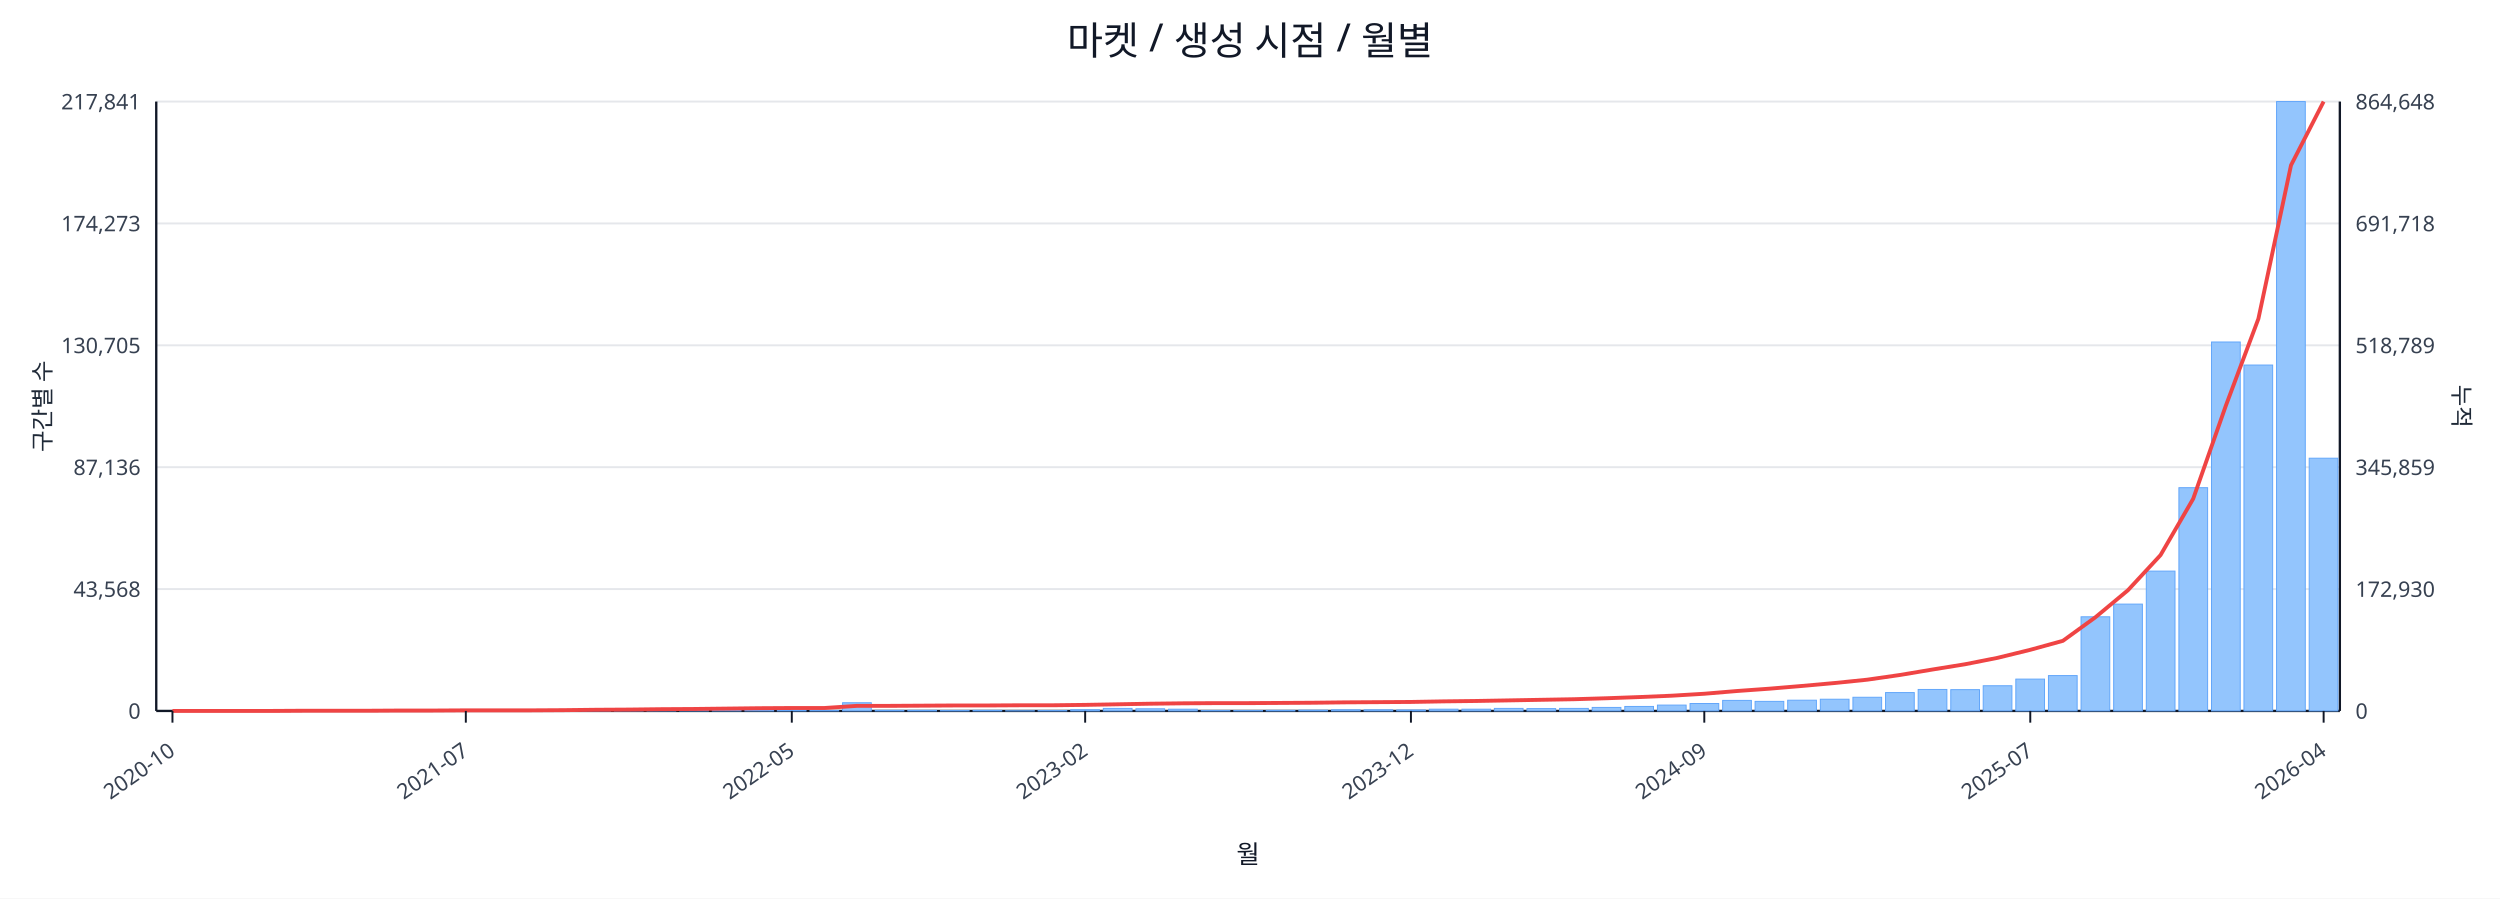
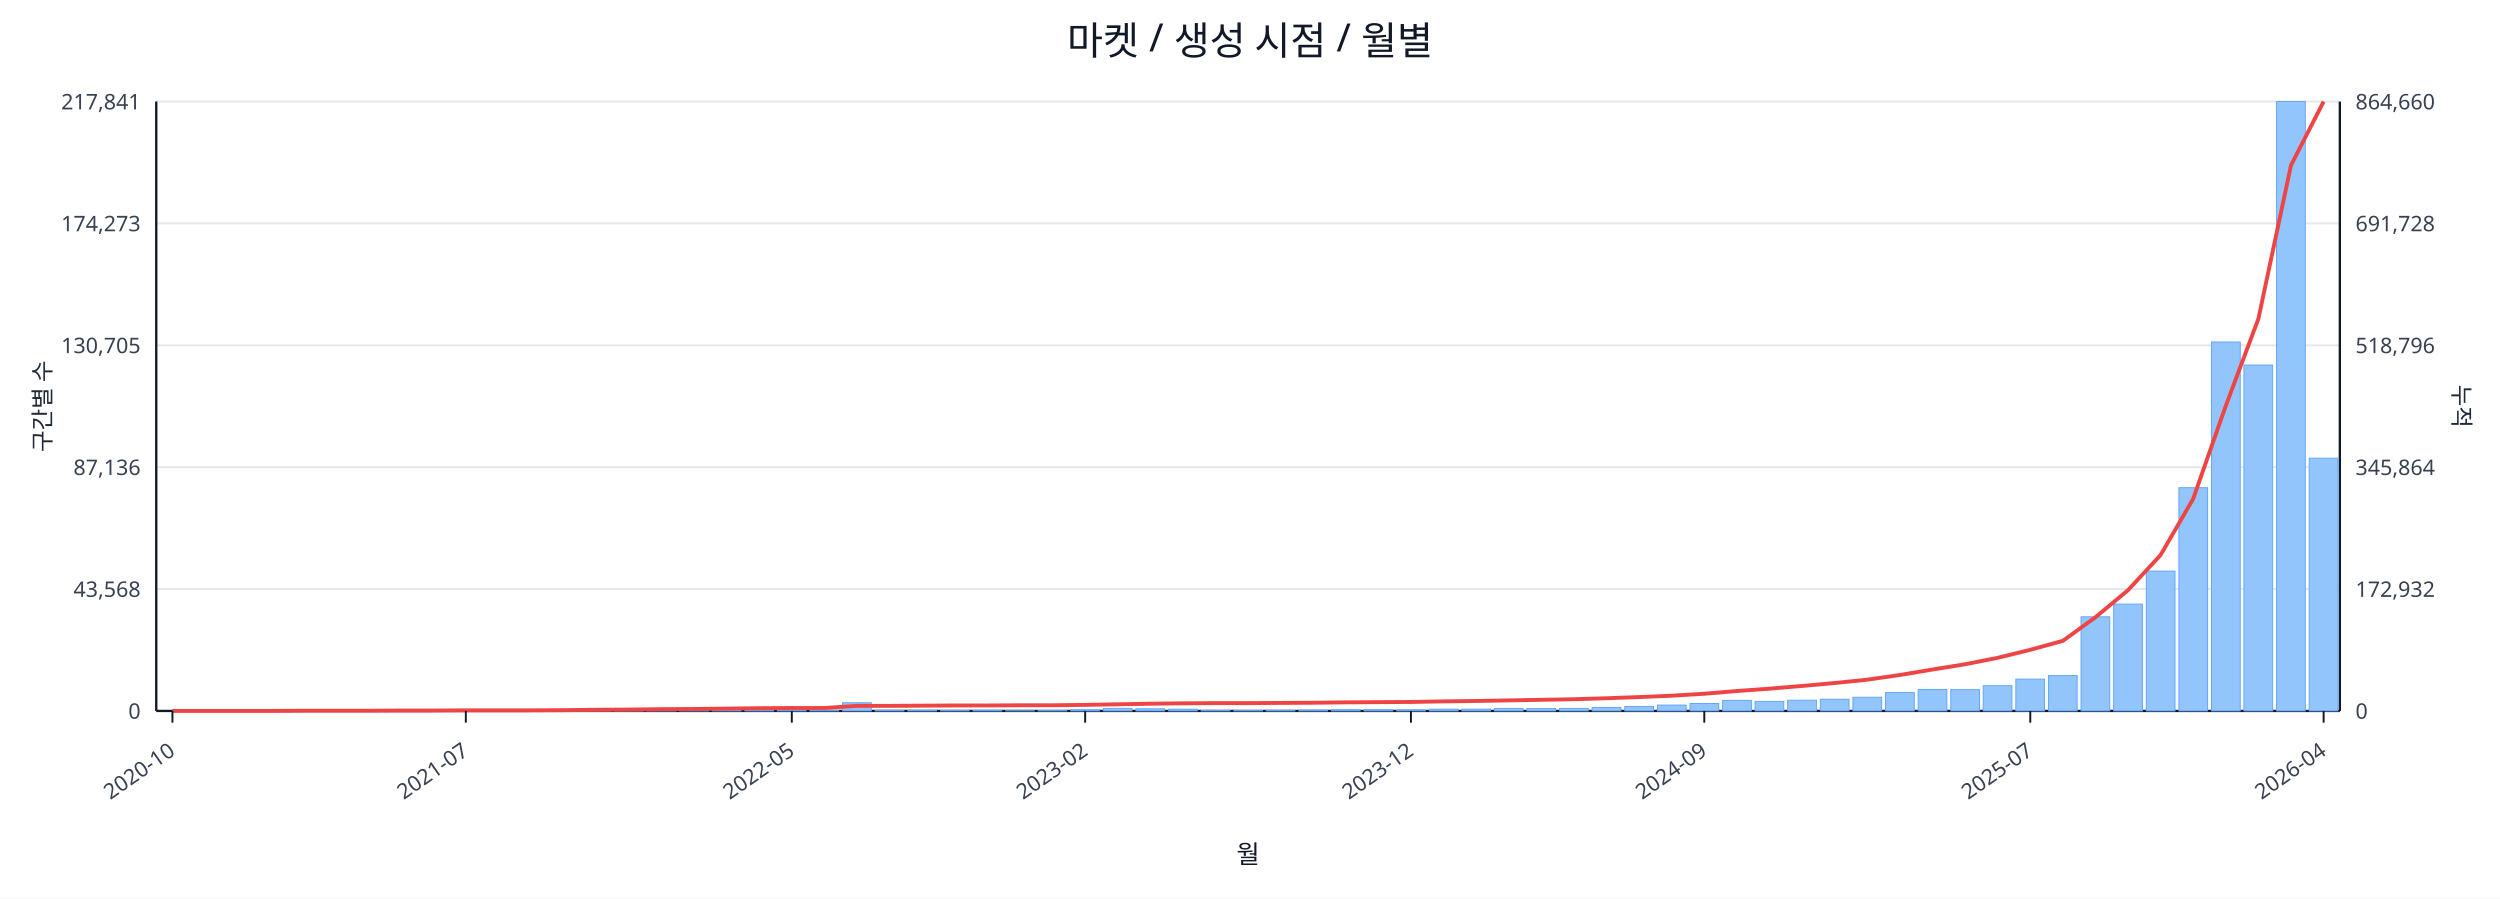
<svg xmlns="http://www.w3.org/2000/svg" width="1280" height="460" viewBox="0 0 1280 460">
  <rect x="0" y="0" width="100%" height="100%" fill="#ffffff" />
  <text x="640.0" y="28" font-size="20" text-anchor="middle" font-family="sans-serif" fill="#111827">마켓 / 생성 시점 / 월별</text>
  <line x1="80.0" y1="52.0" x2="1198.0" y2="52.0" stroke="#e5e7eb" stroke-width="1" />
  <text x="72.0" y="56.0" font-size="11" text-anchor="end" font-family="sans-serif" fill="#374151">217,841</text>
-   <text x="1206.0" y="56.0" font-size="11" text-anchor="start" font-family="sans-serif" fill="#374151">864,648</text>
+   <text x="1206.0" y="56.0" font-size="11" text-anchor="start" font-family="sans-serif" fill="#374151">864,660</text>
  <line x1="80.0" y1="114.4" x2="1198.0" y2="114.4" stroke="#e5e7eb" stroke-width="1" />
  <text x="72.0" y="118.4" font-size="11" text-anchor="end" font-family="sans-serif" fill="#374151">174,273</text>
-   <text x="1206.0" y="118.4" font-size="11" text-anchor="start" font-family="sans-serif" fill="#374151">691,718</text>
+   <text x="1206.0" y="118.4" font-size="11" text-anchor="start" font-family="sans-serif" fill="#374151">691,728</text>
  <line x1="80.0" y1="176.8" x2="1198.0" y2="176.8" stroke="#e5e7eb" stroke-width="1" />
  <text x="72.0" y="180.8" font-size="11" text-anchor="end" font-family="sans-serif" fill="#374151">130,705</text>
-   <text x="1206.0" y="180.8" font-size="11" text-anchor="start" font-family="sans-serif" fill="#374151">518,789</text>
+   <text x="1206.0" y="180.8" font-size="11" text-anchor="start" font-family="sans-serif" fill="#374151">518,796</text>
  <line x1="80.0" y1="239.2" x2="1198.0" y2="239.2" stroke="#e5e7eb" stroke-width="1" />
  <text x="72.0" y="243.2" font-size="11" text-anchor="end" font-family="sans-serif" fill="#374151">87,136</text>
-   <text x="1206.0" y="243.2" font-size="11" text-anchor="start" font-family="sans-serif" fill="#374151">345,859</text>
+   <text x="1206.0" y="243.2" font-size="11" text-anchor="start" font-family="sans-serif" fill="#374151">345,864</text>
  <line x1="80.0" y1="301.6" x2="1198.0" y2="301.6" stroke="#e5e7eb" stroke-width="1" />
  <text x="72.0" y="305.6" font-size="11" text-anchor="end" font-family="sans-serif" fill="#374151">43,568</text>
-   <text x="1206.0" y="305.6" font-size="11" text-anchor="start" font-family="sans-serif" fill="#374151">172,930</text>
+   <text x="1206.0" y="305.6" font-size="11" text-anchor="start" font-family="sans-serif" fill="#374151">172,932</text>
  <line x1="80.0" y1="364.0" x2="1198.0" y2="364.0" stroke="#e5e7eb" stroke-width="1" />
  <text x="72.0" y="368.0" font-size="11" text-anchor="end" font-family="sans-serif" fill="#374151">0</text>
  <text x="1206.0" y="368.0" font-size="11" text-anchor="start" font-family="sans-serif" fill="#374151">0</text>
  <line x1="80.0" y1="364.0" x2="1198.0" y2="364.0" stroke="#111827" stroke-width="1.2" />
  <line x1="80.0" y1="52.0" x2="80.0" y2="364.0" stroke="#111827" stroke-width="1.2" />
  <line x1="1198.0" y1="52.0" x2="1198.0" y2="364.0" stroke="#111827" stroke-width="1.2" />
  <rect x="81.0" y="364.0" width="14.7" height="0.0" fill="#93c5fd" stroke="#60a5fa" stroke-width="0.5" />
  <rect x="97.7" y="364.0" width="14.7" height="0.0" fill="#93c5fd" stroke="#60a5fa" stroke-width="0.5" />
  <rect x="114.4" y="364.0" width="14.7" height="0.0" fill="#93c5fd" stroke="#60a5fa" stroke-width="0.5" />
  <rect x="131.1" y="363.9" width="14.7" height="0.1" fill="#93c5fd" stroke="#60a5fa" stroke-width="0.5" />
  <rect x="147.7" y="363.9" width="14.7" height="0.1" fill="#93c5fd" stroke="#60a5fa" stroke-width="0.5" />
  <rect x="164.4" y="363.9" width="14.7" height="0.1" fill="#93c5fd" stroke="#60a5fa" stroke-width="0.5" />
  <rect x="181.1" y="363.9" width="14.7" height="0.1" fill="#93c5fd" stroke="#60a5fa" stroke-width="0.5" />
  <rect x="197.8" y="363.8" width="14.7" height="0.2" fill="#93c5fd" stroke="#60a5fa" stroke-width="0.5" />
  <rect x="214.5" y="363.7" width="14.7" height="0.3" fill="#93c5fd" stroke="#60a5fa" stroke-width="0.5" />
  <rect x="231.2" y="363.8" width="14.7" height="0.2" fill="#93c5fd" stroke="#60a5fa" stroke-width="0.5" />
  <rect x="247.9" y="363.8" width="14.7" height="0.2" fill="#93c5fd" stroke="#60a5fa" stroke-width="0.5" />
  <rect x="264.6" y="363.9" width="14.7" height="0.1" fill="#93c5fd" stroke="#60a5fa" stroke-width="0.5" />
  <rect x="281.2" y="363.7" width="14.7" height="0.3" fill="#93c5fd" stroke="#60a5fa" stroke-width="0.5" />
  <rect x="297.9" y="363.4" width="14.7" height="0.6" fill="#93c5fd" stroke="#60a5fa" stroke-width="0.5" />
  <rect x="314.6" y="363.5" width="14.7" height="0.5" fill="#93c5fd" stroke="#60a5fa" stroke-width="0.5" />
  <rect x="331.3" y="363.1" width="14.7" height="0.9" fill="#93c5fd" stroke="#60a5fa" stroke-width="0.5" />
  <rect x="348.0" y="363.5" width="14.7" height="0.5" fill="#93c5fd" stroke="#60a5fa" stroke-width="0.5" />
  <rect x="364.7" y="363.3" width="14.7" height="0.7" fill="#93c5fd" stroke="#60a5fa" stroke-width="0.5" />
  <rect x="381.4" y="363.4" width="14.7" height="0.6" fill="#93c5fd" stroke="#60a5fa" stroke-width="0.5" />
  <rect x="398.0" y="363.6" width="14.7" height="0.4" fill="#93c5fd" stroke="#60a5fa" stroke-width="0.5" />
  <rect x="414.7" y="363.8" width="14.7" height="0.2" fill="#93c5fd" stroke="#60a5fa" stroke-width="0.5" />
  <rect x="431.4" y="359.8" width="14.7" height="4.2" fill="#93c5fd" stroke="#60a5fa" stroke-width="0.5" />
  <rect x="448.1" y="363.7" width="14.7" height="0.3" fill="#93c5fd" stroke="#60a5fa" stroke-width="0.5" />
  <rect x="464.8" y="363.7" width="14.7" height="0.3" fill="#93c5fd" stroke="#60a5fa" stroke-width="0.5" />
  <rect x="481.5" y="363.8" width="14.7" height="0.2" fill="#93c5fd" stroke="#60a5fa" stroke-width="0.5" />
  <rect x="498.2" y="363.7" width="14.7" height="0.3" fill="#93c5fd" stroke="#60a5fa" stroke-width="0.5" />
  <rect x="514.9" y="363.9" width="14.7" height="0.1" fill="#93c5fd" stroke="#60a5fa" stroke-width="0.5" />
  <rect x="531.5" y="363.8" width="14.7" height="0.2" fill="#93c5fd" stroke="#60a5fa" stroke-width="0.5" />
  <rect x="548.2" y="363.4" width="14.7" height="0.6" fill="#93c5fd" stroke="#60a5fa" stroke-width="0.5" />
  <rect x="564.9" y="362.7" width="14.7" height="1.3" fill="#93c5fd" stroke="#60a5fa" stroke-width="0.5" />
  <rect x="581.6" y="362.9" width="14.7" height="1.1" fill="#93c5fd" stroke="#60a5fa" stroke-width="0.5" />
  <rect x="598.3" y="363.1" width="14.7" height="0.9" fill="#93c5fd" stroke="#60a5fa" stroke-width="0.5" />
  <rect x="615.0" y="363.8" width="14.7" height="0.2" fill="#93c5fd" stroke="#60a5fa" stroke-width="0.5" />
  <rect x="631.7" y="363.8" width="14.7" height="0.2" fill="#93c5fd" stroke="#60a5fa" stroke-width="0.5" />
  <rect x="648.3" y="363.7" width="14.7" height="0.3" fill="#93c5fd" stroke="#60a5fa" stroke-width="0.5" />
  <rect x="665.0" y="363.6" width="14.7" height="0.4" fill="#93c5fd" stroke="#60a5fa" stroke-width="0.5" />
  <rect x="681.7" y="363.4" width="14.7" height="0.6" fill="#93c5fd" stroke="#60a5fa" stroke-width="0.5" />
  <rect x="698.4" y="363.4" width="14.7" height="0.6" fill="#93c5fd" stroke="#60a5fa" stroke-width="0.5" />
  <rect x="715.1" y="363.5" width="14.7" height="0.5" fill="#93c5fd" stroke="#60a5fa" stroke-width="0.5" />
  <rect x="731.8" y="363.1" width="14.7" height="0.9" fill="#93c5fd" stroke="#60a5fa" stroke-width="0.5" />
  <rect x="748.5" y="363.1" width="14.7" height="0.9" fill="#93c5fd" stroke="#60a5fa" stroke-width="0.5" />
  <rect x="765.1" y="362.7" width="14.7" height="1.3" fill="#93c5fd" stroke="#60a5fa" stroke-width="0.5" />
  <rect x="781.8" y="362.8" width="14.7" height="1.2" fill="#93c5fd" stroke="#60a5fa" stroke-width="0.5" />
  <rect x="798.5" y="362.7" width="14.7" height="1.3" fill="#93c5fd" stroke="#60a5fa" stroke-width="0.5" />
  <rect x="815.2" y="362.2" width="14.7" height="1.8" fill="#93c5fd" stroke="#60a5fa" stroke-width="0.5" />
  <rect x="831.9" y="361.7" width="14.7" height="2.3" fill="#93c5fd" stroke="#60a5fa" stroke-width="0.5" />
  <rect x="848.6" y="361.0" width="14.7" height="3.0" fill="#93c5fd" stroke="#60a5fa" stroke-width="0.5" />
  <rect x="865.3" y="360.2" width="14.7" height="3.8" fill="#93c5fd" stroke="#60a5fa" stroke-width="0.5" />
  <rect x="882.0" y="358.6" width="14.7" height="5.4" fill="#93c5fd" stroke="#60a5fa" stroke-width="0.5" />
  <rect x="898.6" y="359.1" width="14.7" height="4.9" fill="#93c5fd" stroke="#60a5fa" stroke-width="0.5" />
  <rect x="915.3" y="358.5" width="14.7" height="5.5" fill="#93c5fd" stroke="#60a5fa" stroke-width="0.5" />
  <rect x="932.0" y="358.0" width="14.7" height="6.0" fill="#93c5fd" stroke="#60a5fa" stroke-width="0.5" />
  <rect x="948.7" y="357.0" width="14.7" height="7.0" fill="#93c5fd" stroke="#60a5fa" stroke-width="0.5" />
  <rect x="965.4" y="354.6" width="14.7" height="9.4" fill="#93c5fd" stroke="#60a5fa" stroke-width="0.5" />
  <rect x="982.1" y="353.0" width="14.7" height="11.0" fill="#93c5fd" stroke="#60a5fa" stroke-width="0.5" />
  <rect x="998.8" y="353.1" width="14.7" height="10.9" fill="#93c5fd" stroke="#60a5fa" stroke-width="0.5" />
  <rect x="1015.4" y="351.1" width="14.7" height="12.9" fill="#93c5fd" stroke="#60a5fa" stroke-width="0.5" />
  <rect x="1032.1" y="347.7" width="14.7" height="16.3" fill="#93c5fd" stroke="#60a5fa" stroke-width="0.5" />
  <rect x="1048.8" y="345.9" width="14.7" height="18.1" fill="#93c5fd" stroke="#60a5fa" stroke-width="0.5" />
  <rect x="1065.5" y="315.8" width="14.7" height="48.2" fill="#93c5fd" stroke="#60a5fa" stroke-width="0.5" />
  <rect x="1082.2" y="309.3" width="14.7" height="54.7" fill="#93c5fd" stroke="#60a5fa" stroke-width="0.5" />
  <rect x="1098.9" y="292.4" width="14.7" height="71.6" fill="#93c5fd" stroke="#60a5fa" stroke-width="0.5" />
  <rect x="1115.6" y="249.7" width="14.7" height="114.3" fill="#93c5fd" stroke="#60a5fa" stroke-width="0.5" />
  <rect x="1132.3" y="175.1" width="14.7" height="188.9" fill="#93c5fd" stroke="#60a5fa" stroke-width="0.5" />
  <rect x="1148.9" y="186.9" width="14.7" height="177.1" fill="#93c5fd" stroke="#60a5fa" stroke-width="0.5" />
  <rect x="1165.6" y="52.0" width="14.7" height="312.0" fill="#93c5fd" stroke="#60a5fa" stroke-width="0.5" />
  <rect x="1182.3" y="234.6" width="14.7" height="129.4" fill="#93c5fd" stroke="#60a5fa" stroke-width="0.5" />
  <polyline fill="none" stroke="#ef4444" stroke-width="2" points="88.3,364.0 105.0,364.0 121.7,364.0 138.4,364.0 155.1,363.9 171.8,363.9 188.5,363.9 205.1,363.8 221.8,363.8 238.5,363.7 255.2,363.7 271.9,363.7 288.6,363.6 305.3,363.4 322.0,363.3 338.6,363.1 355.3,363.0 372.0,362.8 388.7,362.6 405.4,362.5 422.1,362.5 438.8,361.4 455.4,361.4 472.1,361.3 488.8,361.2 505.5,361.2 522.2,361.1 538.9,361.1 555.6,360.9 572.3,360.6 588.9,360.3 605.6,360.1 622.3,360.0 639.0,360.0 655.7,359.9 672.4,359.8 689.1,359.6 705.7,359.5 722.4,359.4 739.1,359.1 755.8,358.9 772.5,358.6 789.2,358.3 805.9,358.0 822.6,357.5 839.2,356.9 855.9,356.2 872.6,355.2 889.3,353.8 906.0,352.6 922.7,351.2 939.4,349.7 956.0,348.0 972.7,345.6 989.4,342.8 1006.1,340.1 1022.8,336.8 1039.5,332.7 1056.2,328.1 1072.9,316.0 1089.5,302.2 1106.2,284.2 1122.9,255.4 1139.6,207.8 1156.3,163.2 1173.0,84.6 1189.7,52.0" />
  <line x1="88.3" y1="364.0" x2="88.3" y2="370.0" stroke="#111827" stroke-width="1" />
  <text x="90.3" y="386.0" font-size="11" text-anchor="end" transform="rotate(-35 90.3 386.0)" font-family="sans-serif" fill="#374151">2020-10</text>
  <line x1="238.5" y1="364.0" x2="238.5" y2="370.0" stroke="#111827" stroke-width="1" />
  <text x="240.5" y="386.0" font-size="11" text-anchor="end" transform="rotate(-35 240.5 386.0)" font-family="sans-serif" fill="#374151">2021-07</text>
  <line x1="405.4" y1="364.0" x2="405.4" y2="370.0" stroke="#111827" stroke-width="1" />
  <text x="407.4" y="386.0" font-size="11" text-anchor="end" transform="rotate(-35 407.4 386.0)" font-family="sans-serif" fill="#374151">2022-05</text>
  <line x1="555.6" y1="364.0" x2="555.6" y2="370.0" stroke="#111827" stroke-width="1" />
  <text x="557.6" y="386.0" font-size="11" text-anchor="end" transform="rotate(-35 557.6 386.0)" font-family="sans-serif" fill="#374151">2023-02</text>
  <line x1="722.4" y1="364.0" x2="722.4" y2="370.0" stroke="#111827" stroke-width="1" />
  <text x="724.4" y="386.0" font-size="11" text-anchor="end" transform="rotate(-35 724.4 386.0)" font-family="sans-serif" fill="#374151">2023-12</text>
  <line x1="872.6" y1="364.0" x2="872.6" y2="370.0" stroke="#111827" stroke-width="1" />
  <text x="874.6" y="386.0" font-size="11" text-anchor="end" transform="rotate(-35 874.6 386.0)" font-family="sans-serif" fill="#374151">2024-09</text>
  <line x1="1039.5" y1="364.0" x2="1039.5" y2="370.0" stroke="#111827" stroke-width="1" />
  <text x="1041.5" y="386.0" font-size="11" text-anchor="end" transform="rotate(-35 1041.5 386.0)" font-family="sans-serif" fill="#374151">2025-07</text>
  <line x1="1189.7" y1="364.0" x2="1189.7" y2="370.0" stroke="#111827" stroke-width="1" />
  <text x="1191.7" y="386.0" font-size="11" text-anchor="end" transform="rotate(-35 1191.7 386.0)" font-family="sans-serif" fill="#374151">2026-04</text>
  <text x="26" y="208.0" font-size="12" transform="rotate(-90 26 208.0)" text-anchor="middle" font-family="sans-serif" fill="#1f2937">구간별 수</text>
  <text x="1256.0" y="208.0" font-size="12" transform="rotate(90 1256.0 208.0)" text-anchor="middle" font-family="sans-serif" fill="#1f2937">누적</text>
  <text x="639.0" y="442.0" font-size="13" text-anchor="middle" font-family="sans-serif" fill="#111827">월</text>
</svg>
